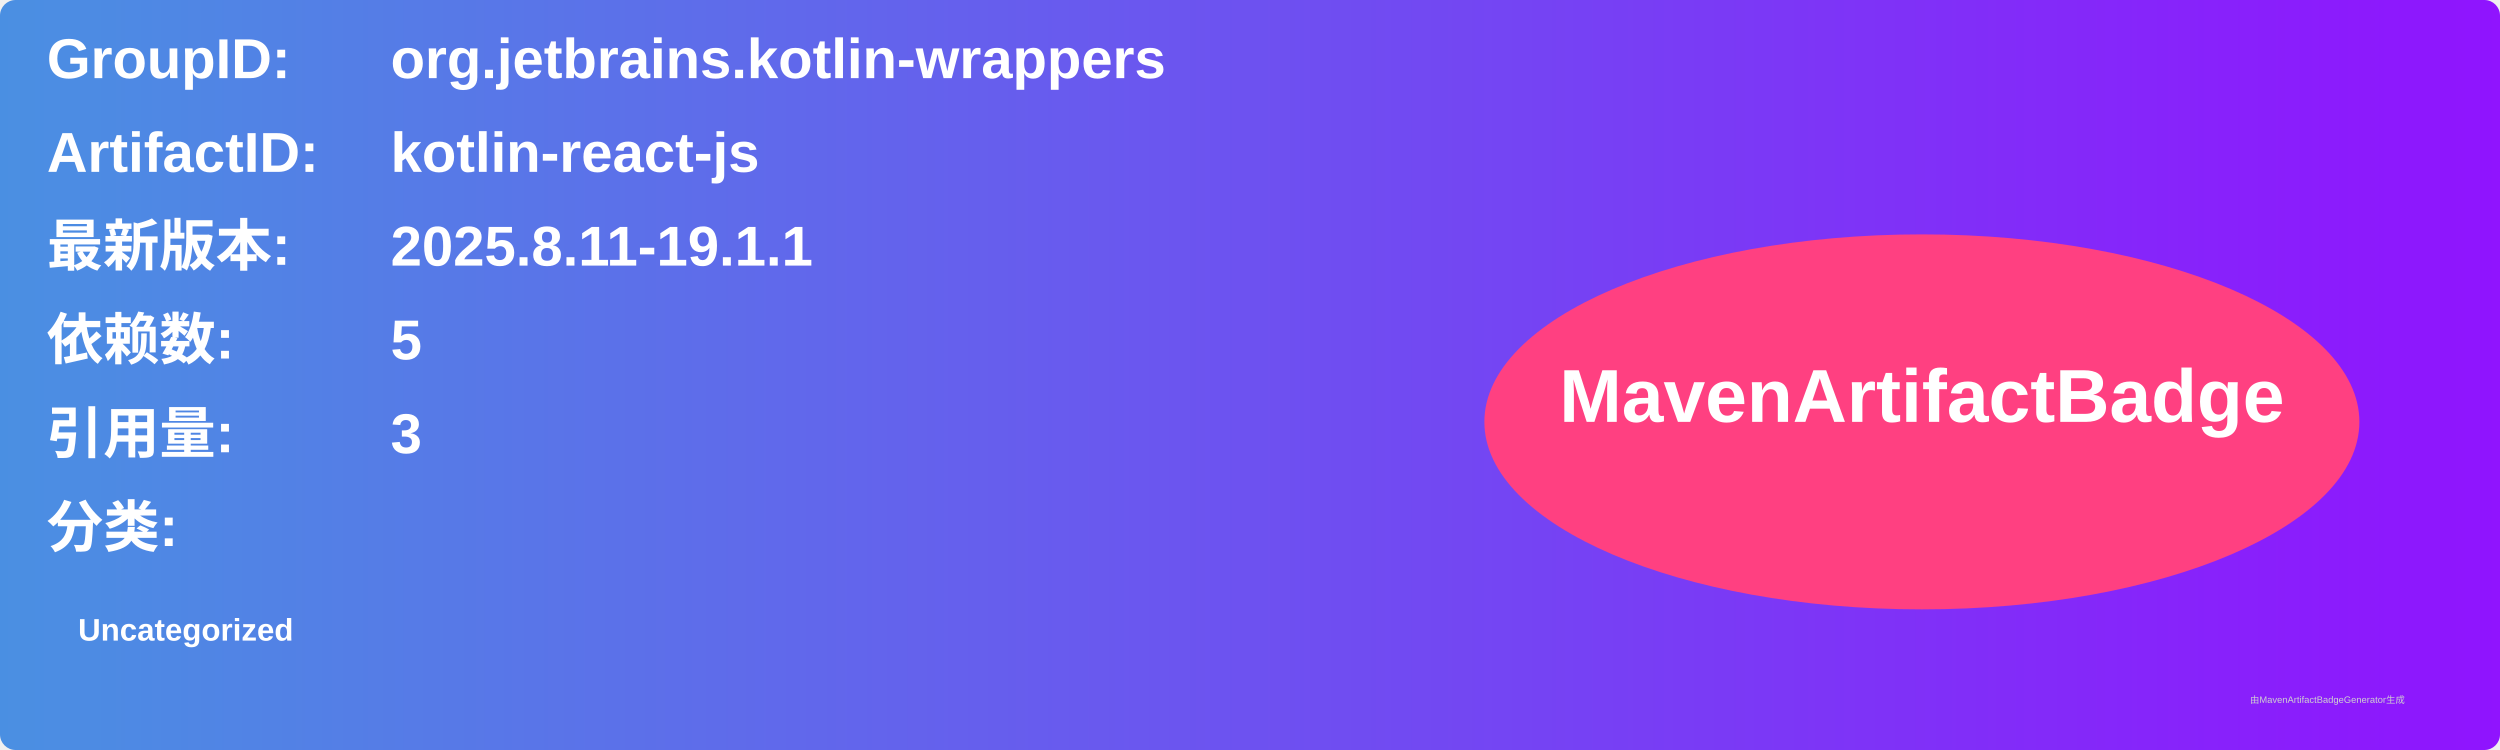
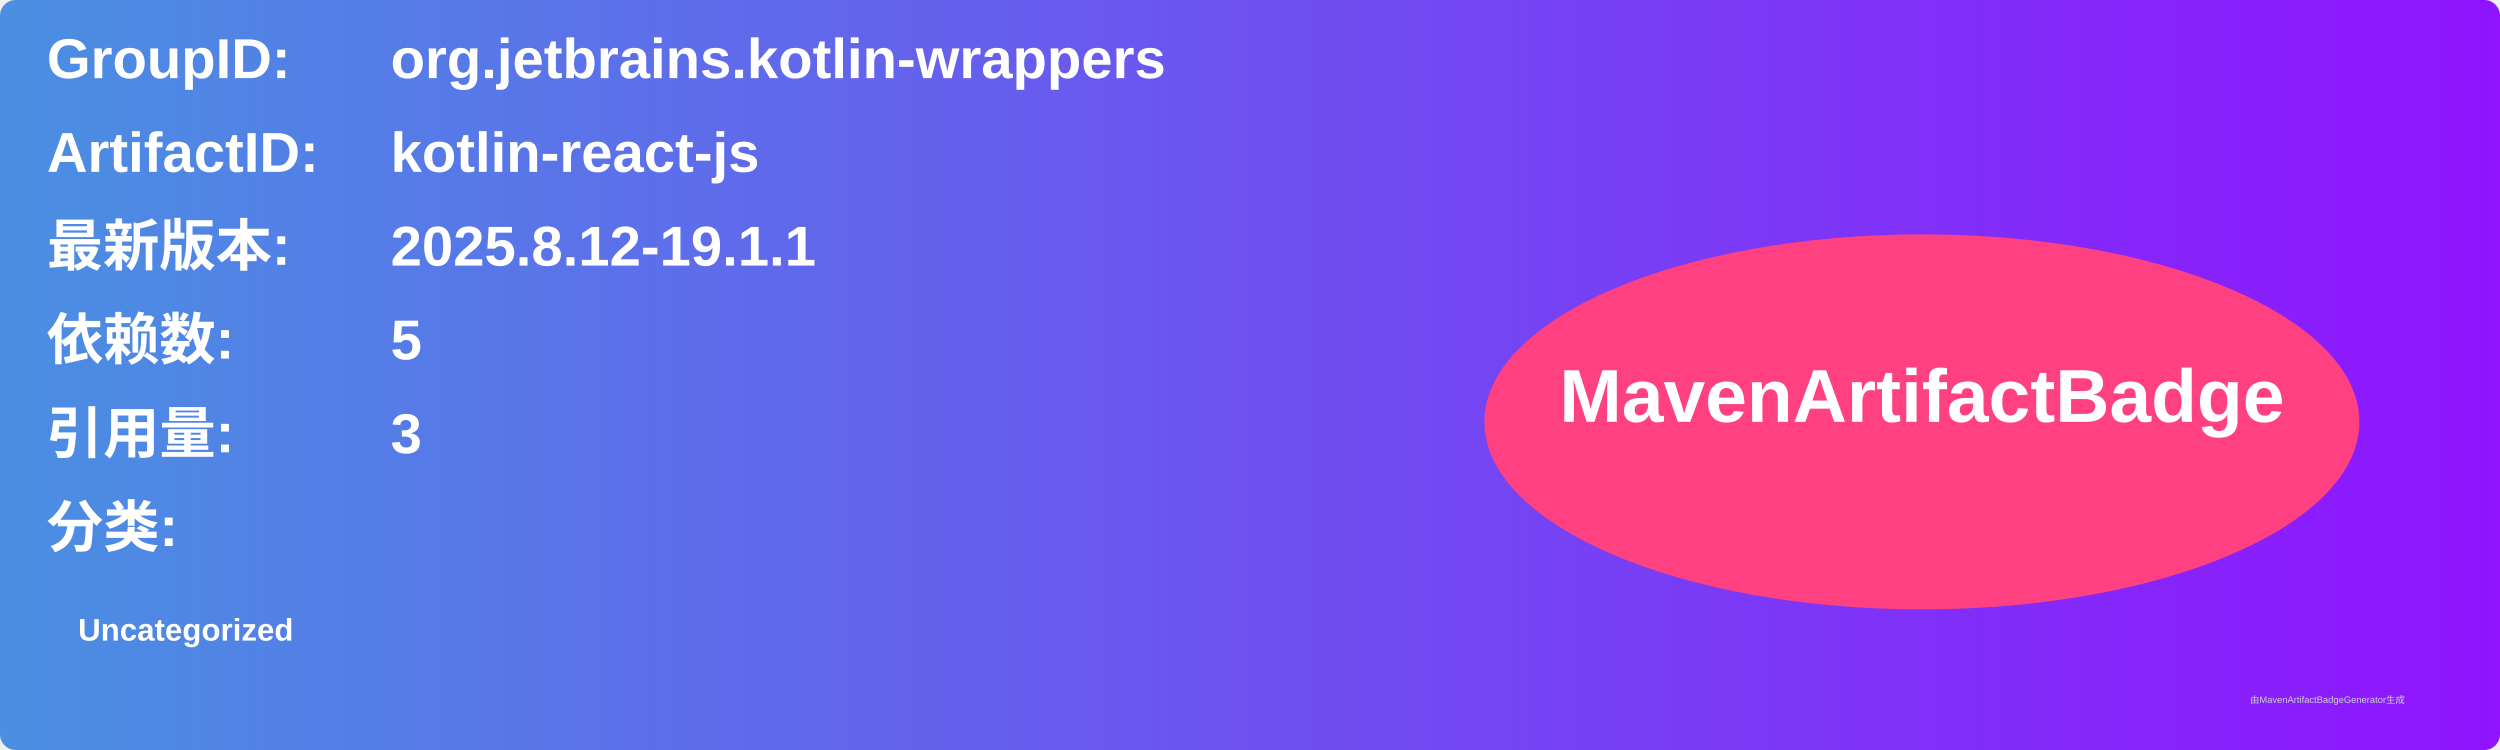
<svg xmlns="http://www.w3.org/2000/svg" width="800" height="240" viewBox="0 0 800 240">
  <linearGradient id="grad" x1="0%" y1="0%" x2="100%" y2="0%">
    <stop offset="0%" stop-color="#4a90e2" />
    <stop offset="100%" stop-color="#9013fe" />
  </linearGradient>
  <rect width="100%" height="100%" rx="5" ry="5" fill="url(#grad)" />
  <g transform="translate(15, 15)">
    <text x="0" y="10" font-family="Arial" font-size="18" fill="white" font-weight="bold" width="260">GroupID:</text>
    <text x="110" y="10" font-family="Arial" font-size="18" fill="white" font-weight="bold" width="460">org.jetbrains.kotlin-wrappers</text>
    <text x="0" y="40" font-family="Arial" font-size="18" fill="white" font-weight="bold" width="260">ArtifactID:</text>
    <text x="110" y="40" font-family="Arial" font-size="18" fill="white" font-weight="bold" width="460">kotlin-react-js</text>
    <text x="0" y="70" font-family="Arial" font-size="18" fill="white" font-weight="bold">最新版本:</text>
    <text x="110" y="70" font-family="Arial" font-size="18" fill="white" font-weight="bold">
-       <tspan font-weight="bold">2025.8.11-19.1.1</tspan>
+       <tspan font-weight="bold">2025.8.12-19.1.1</tspan>
    </text>
    <text x="0" y="100" font-family="Arial" font-size="18" fill="white" font-weight="bold">依赖数: </text>
    <text x="110" y="100" font-family="Arial" font-size="18" fill="white">
      <tspan font-weight="bold">5</tspan>
    </text>
    <text x="0" y="130" font-family="Arial" font-size="18" fill="white" font-weight="bold">引用量: </text>
    <text x="110" y="130" font-family="Arial" font-size="18" fill="white">
      <tspan font-weight="bold">3</tspan>
    </text>
    <text x="0" y="160" font-family="Arial" font-size="18" fill="white" font-weight="bold">分类:</text>
    <text x="10" y="190" font-family="Arial" font-size="10" fill="white">
      <tspan font-weight="bold">Uncategorized</tspan>
    </text>
    <ellipse cx="600" cy="120" rx="140" ry="60" fill="#ff4081" />
    <text x="600" y="120" text-anchor="middle" font-family="Arial" font-size="24" fill="white" font-weight="bold">MavenArtifactBadge</text>
  </g>
  <text x="720" y="225" font-family="Arial" font-size="3" fill="#d0d0d0">由MavenArtifactBadgeGenerator生成</text>
</svg>
